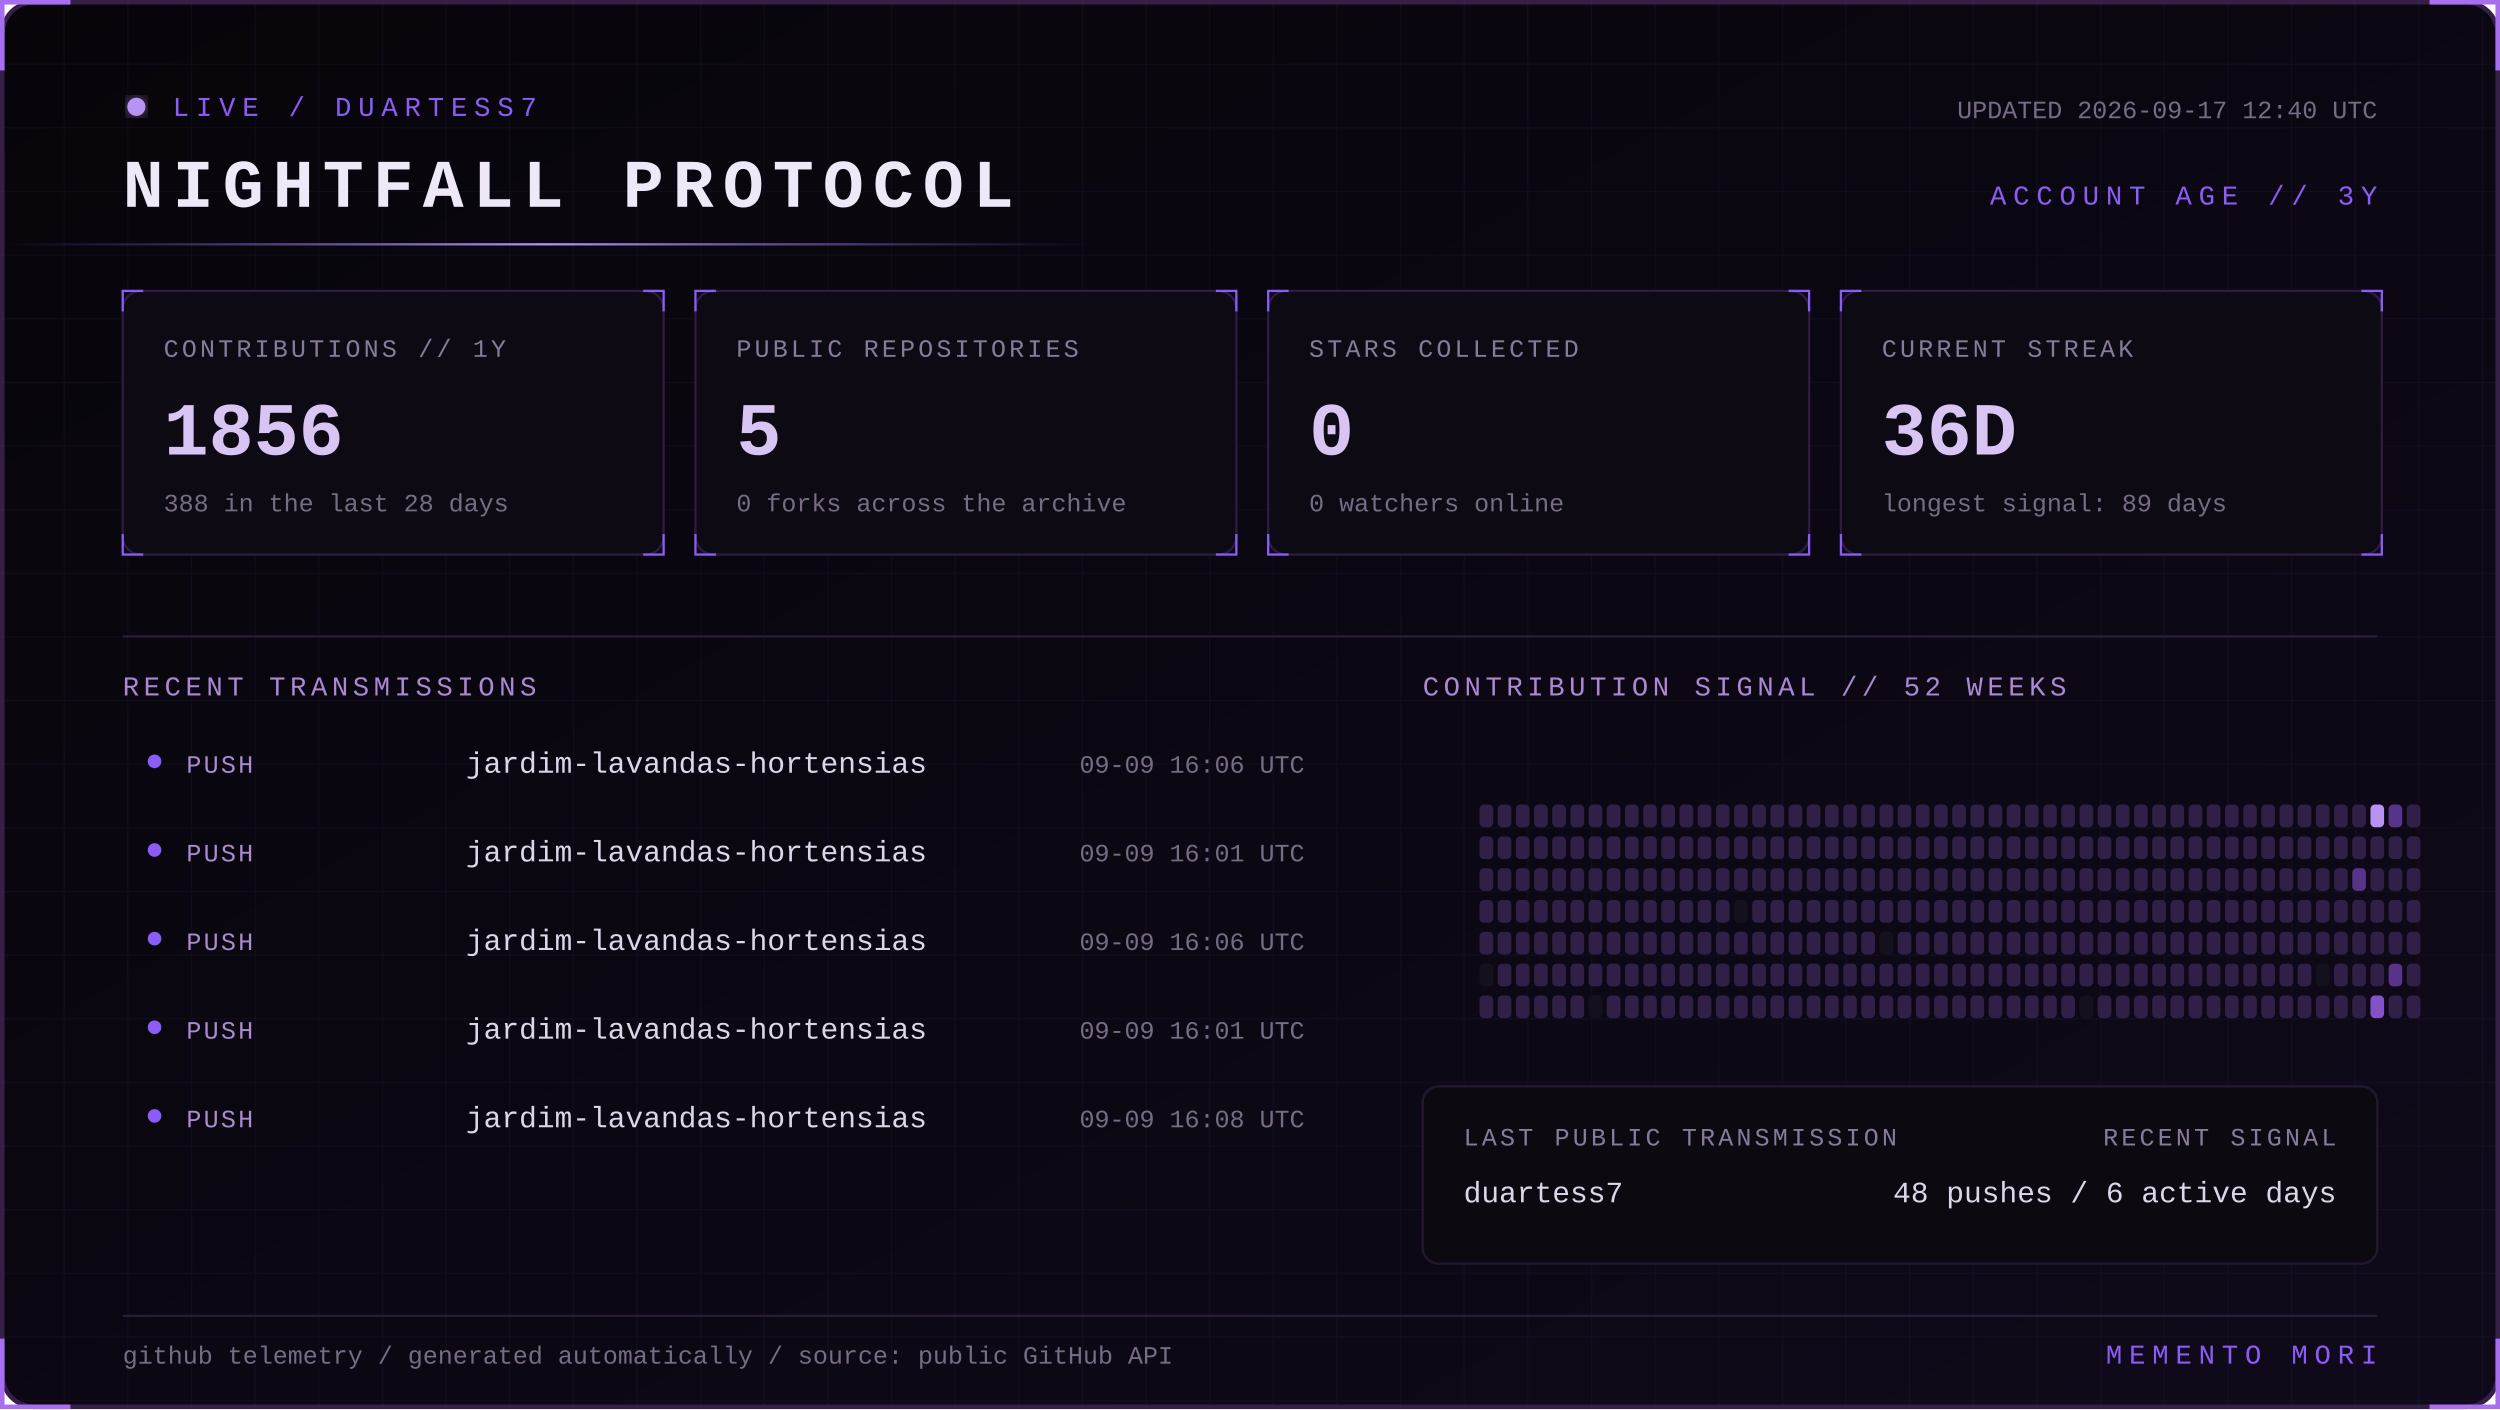
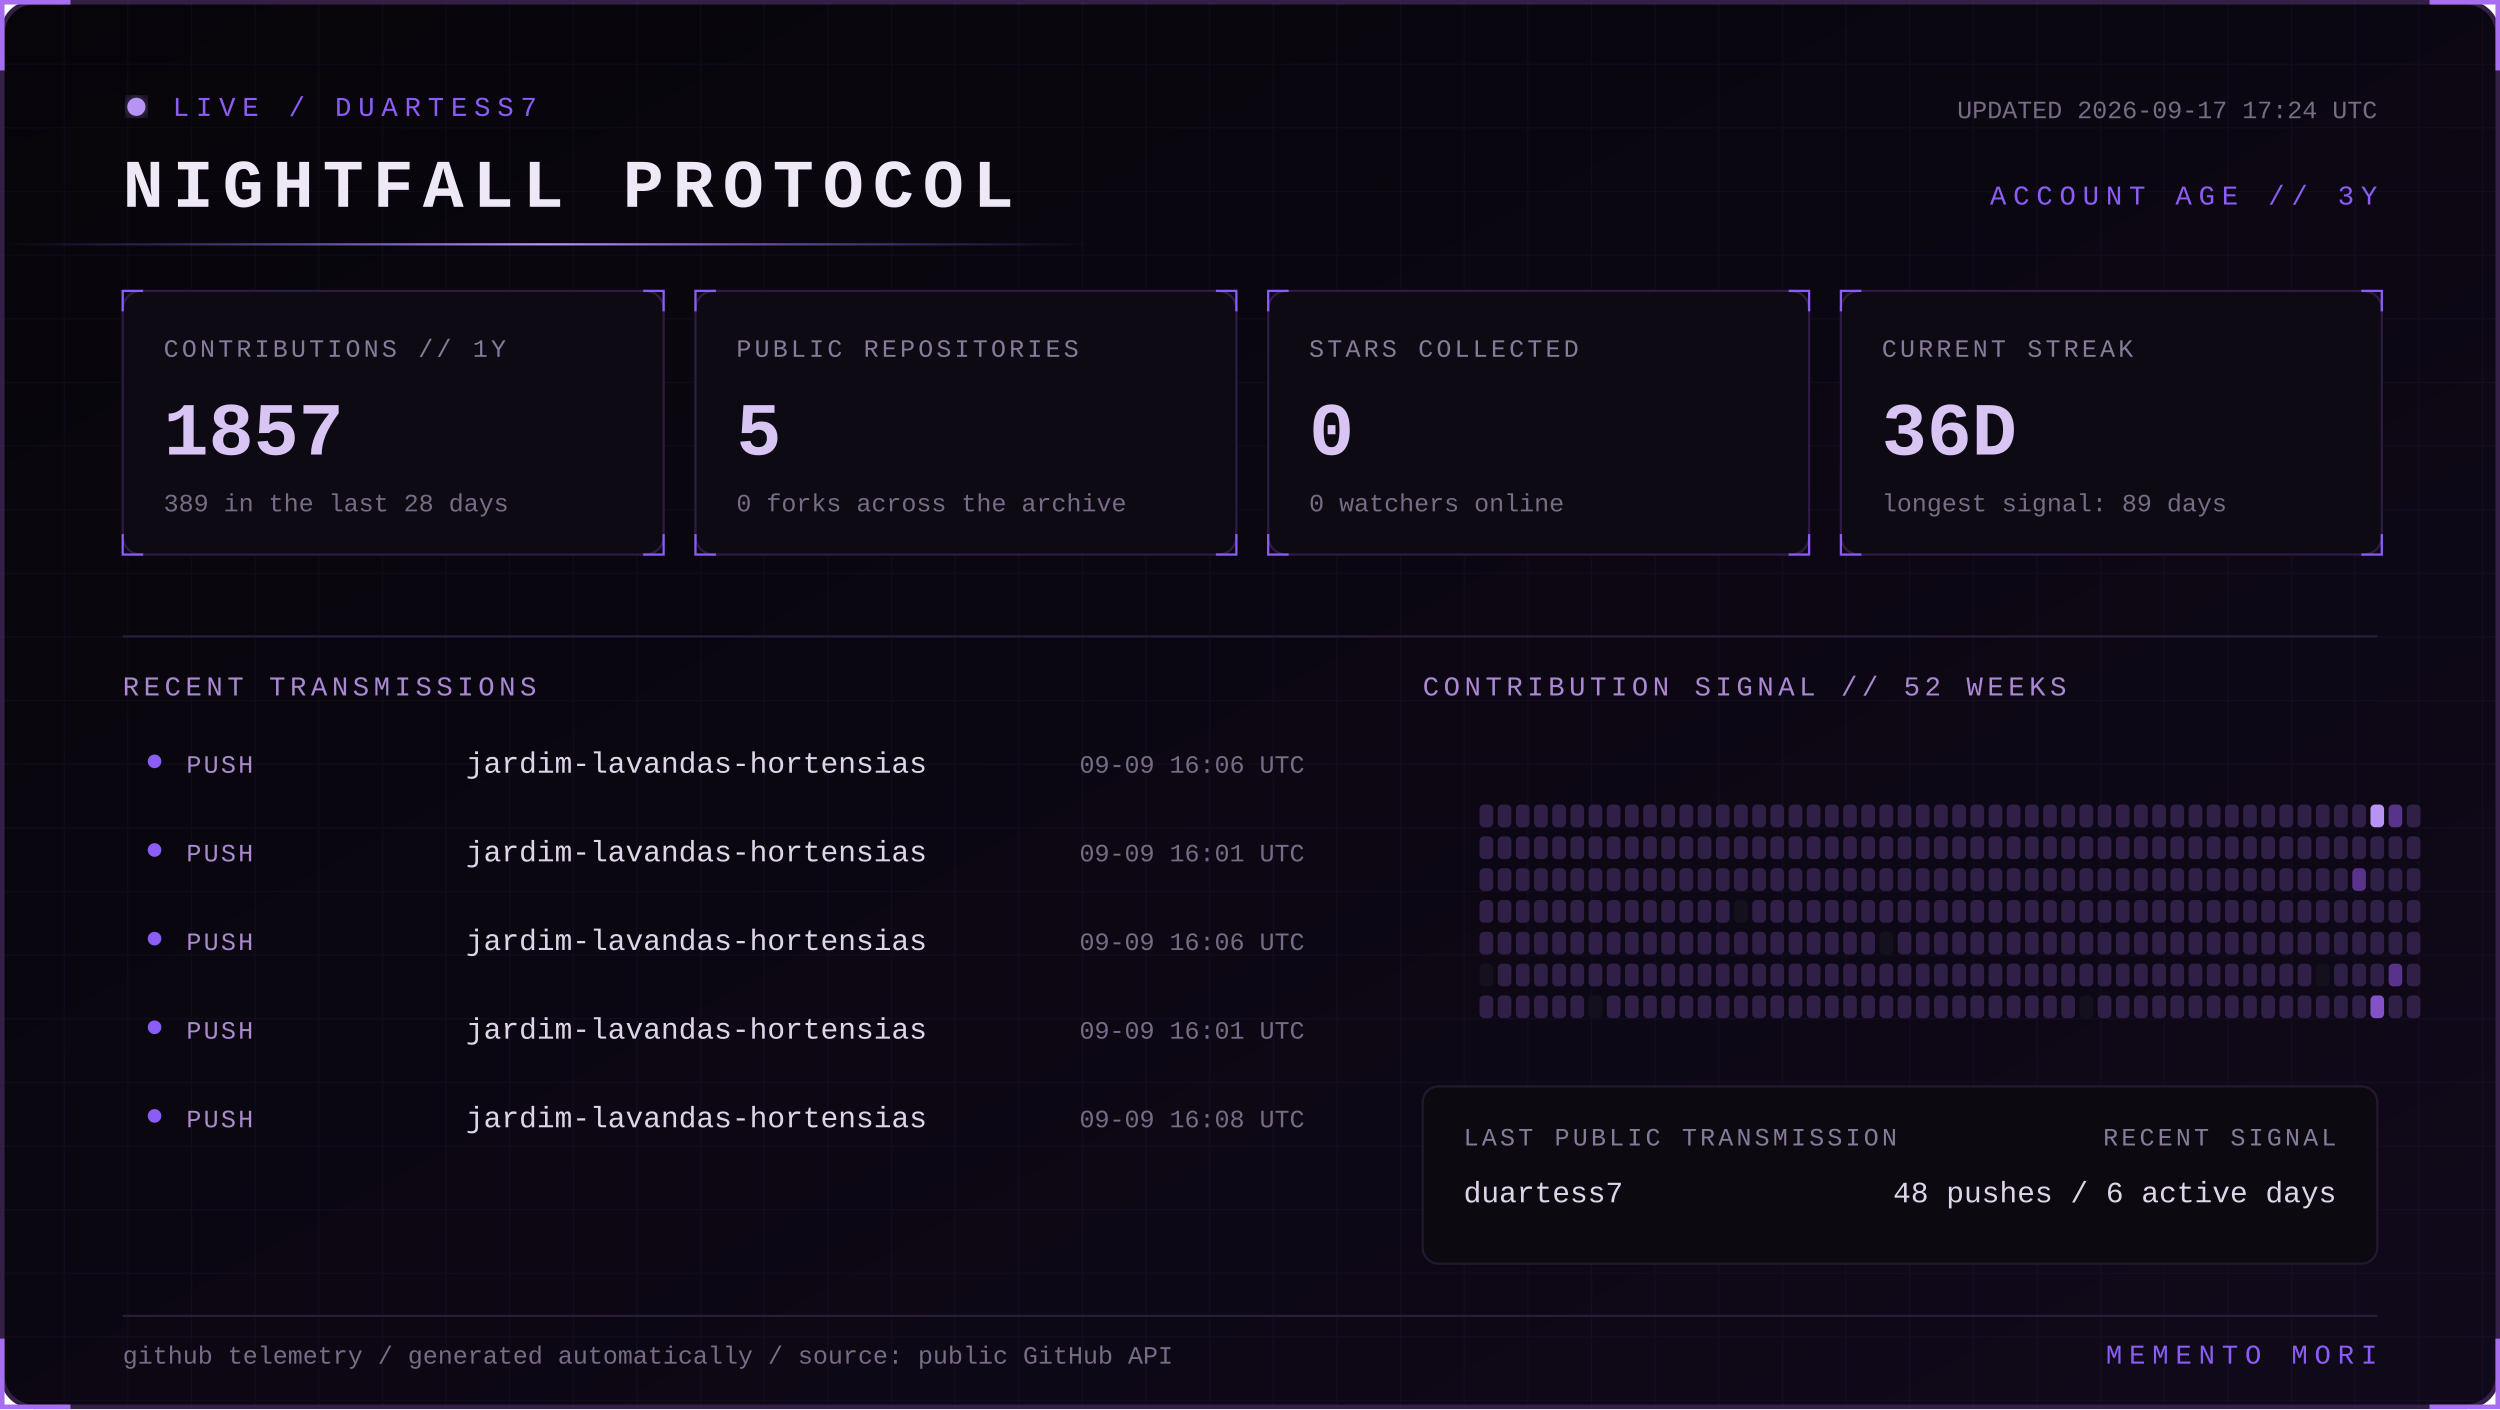
<svg xmlns="http://www.w3.org/2000/svg" width="1100" height="620" viewBox="0 0 1100 620" role="img" aria-labelledby="title desc">
  <defs>
    <linearGradient id="bg" x1="0" y1="0" x2="1" y2="1">
      <stop stop-color="#07050a" />
      <stop offset="1" stop-color="#10091a" />
    </linearGradient>
    <linearGradient id="beam">
      <stop stop-color="#8b5cf6" stop-opacity="0" />
      <stop offset=".5" stop-color="#b794f4" />
      <stop offset="1" stop-color="#8b5cf6" stop-opacity="0" />
    </linearGradient>
    <filter id="glow">
      <feGaussianBlur stdDeviation="4" result="b" />
      <feMerge>
        <feMergeNode in="b" />
        <feMergeNode in="SourceGraphic" />
      </feMerge>
    </filter>
    <pattern id="grid" width="28" height="28" patternUnits="userSpaceOnUse">
      <path d="M28 0H0V28" fill="none" stroke="#8b5cf6" stroke-opacity=".055" />
    </pattern>
    <style>
      text { font-family: Consolas, 'Courier New', monospace; }
      .kicker { fill:#8b5cf6; font-size:12px; letter-spacing:3px; }
      .title { fill:#eee8f7; font-size:30px; font-weight:700; letter-spacing:4px; }
      .label { fill:#887a99; font-size:11px; letter-spacing:1.4px; }
      .value { fill:#d8c5f4; font-size:33px; font-weight:700; }
      .detail,.pct { fill:#776b85; font-size:11px; }
      .section { fill:#aa88d4; font-size:12px; letter-spacing:2px; }
      .lang { fill:#ded5e8; font-size:13px; }
      .event { fill:#a98bce; font-size:11px; letter-spacing:1px; }
      .scan { animation:scan 5s linear infinite; }
      .blink { animation:blink 1.6s step-end infinite; }
      @keyframes scan { from { transform:translateX(-500px) } to { transform:translateX(1100px) } }
      @keyframes blink { 50% { opacity:.25 } }
    </style>
  </defs>
  <rect x="1" y="1" width="1098" height="618" rx="14" fill="url(#bg)" stroke="#342047" stroke-width="2" />
  <rect x="1" y="1" width="1098" height="618" rx="14" fill="url(#grid)" />
  <path d="M31 1H1v30 M1069 1h30v30 M1099 589v30h-30 M31 619H1v-30" stroke="#a76ff0" stroke-width="2" fill="none" />
  <g transform="translate(54 42)">
    <circle cx="6" cy="5" r="4" fill="#b794f4" filter="url(#glow)" class="blink" />
    <text x="22" y="9" class="kicker">LIVE / DUARTESS7</text>
    <text y="49" class="title">NIGHTFALL PROTOCOL</text>
-     <text x="992" y="10" text-anchor="end" class="detail">UPDATED 2026-09-17 12:40 UTC</text>
+     <text x="992" y="10" text-anchor="end" class="detail">UPDATED 2026-09-17 17:24 UTC</text>
    <text x="992" y="48" text-anchor="end" class="kicker">ACCOUNT AGE // 3Y</text>
  </g>
  <rect y="107" width="480" height="1" fill="url(#beam)" class="scan" />
  <g transform="translate(54 128)">
    <rect width="238" height="116" rx="8" fill="#0d0a13" stroke="#2d1b43" />
    <path d="M0 9V0h9 M229 0h9v9 M238 107v9h-9 M9 116H0v-9" stroke="#8b5cf6" fill="none" />
    <text x="18" y="29" class="label">CONTRIBUTIONS // 1Y</text>
-     <text x="18" y="72" class="value">1856</text>
-     <text x="18" y="97" class="detail">388 in the last 28 days</text>
+     <text x="18" y="72" class="value">1857</text>
+     <text x="18" y="97" class="detail">389 in the last 28 days</text>
  </g>
  <g transform="translate(306 128)">
    <rect width="238" height="116" rx="8" fill="#0d0a13" stroke="#2d1b43" />
    <path d="M0 9V0h9 M229 0h9v9 M238 107v9h-9 M9 116H0v-9" stroke="#8b5cf6" fill="none" />
    <text x="18" y="29" class="label">PUBLIC REPOSITORIES</text>
    <text x="18" y="72" class="value">5</text>
    <text x="18" y="97" class="detail">0 forks across the archive</text>
  </g>
  <g transform="translate(558 128)">
    <rect width="238" height="116" rx="8" fill="#0d0a13" stroke="#2d1b43" />
    <path d="M0 9V0h9 M229 0h9v9 M238 107v9h-9 M9 116H0v-9" stroke="#8b5cf6" fill="none" />
    <text x="18" y="29" class="label">STARS COLLECTED</text>
    <text x="18" y="72" class="value">0</text>
    <text x="18" y="97" class="detail">0 watchers online</text>
  </g>
  <g transform="translate(810 128)">
    <rect width="238" height="116" rx="8" fill="#0d0a13" stroke="#2d1b43" />
    <path d="M0 9V0h9 M229 0h9v9 M238 107v9h-9 M9 116H0v-9" stroke="#8b5cf6" fill="none" />
    <text x="18" y="29" class="label">CURRENT STREAK</text>
    <text x="18" y="72" class="value">36D</text>
    <text x="18" y="97" class="detail">longest signal: 89 days</text>
  </g>
  <path d="M54 280H1046" stroke="#291b39" />
  <text x="54" y="306" class="section">RECENT TRANSMISSIONS</text>
  <text x="626" y="306" class="section">CONTRIBUTION SIGNAL // 52 WEEKS</text>
  <circle cx="68" cy="335" r="3" fill="#8b5cf6" />
  <text x="82" y="340" class="event">PUSH</text>
  <text x="205" y="340" class="lang">jardim-lavandas-hortensias</text>
  <text x="574" y="340" text-anchor="end" class="pct">09-09 16:06 UTC</text>
  <circle cx="68" cy="374" r="3" fill="#8b5cf6" />
  <text x="82" y="379" class="event">PUSH</text>
  <text x="205" y="379" class="lang">jardim-lavandas-hortensias</text>
  <text x="574" y="379" text-anchor="end" class="pct">09-09 16:01 UTC</text>
  <circle cx="68" cy="413" r="3" fill="#8b5cf6" />
  <text x="82" y="418" class="event">PUSH</text>
  <text x="205" y="418" class="lang">jardim-lavandas-hortensias</text>
  <text x="574" y="418" text-anchor="end" class="pct">09-09 16:06 UTC</text>
  <circle cx="68" cy="452" r="3" fill="#8b5cf6" />
  <text x="82" y="457" class="event">PUSH</text>
  <text x="205" y="457" class="lang">jardim-lavandas-hortensias</text>
  <text x="574" y="457" text-anchor="end" class="pct">09-09 16:01 UTC</text>
  <circle cx="68" cy="491" r="3" fill="#8b5cf6" />
  <text x="82" y="496" class="event">PUSH</text>
  <text x="205" y="496" class="lang">jardim-lavandas-hortensias</text>
  <text x="574" y="496" text-anchor="end" class="pct">09-09 16:08 UTC</text>
  <g>
    <rect x="651" y="354" width="6" height="10" rx="2" fill="#302047" />
    <rect x="651" y="368" width="6" height="10" rx="2" fill="#302047" />
    <rect x="651" y="382" width="6" height="10" rx="2" fill="#302047" />
    <rect x="651" y="396" width="6" height="10" rx="2" fill="#302047" />
    <rect x="651" y="410" width="6" height="10" rx="2" fill="#302047" />
    <rect x="651" y="424" width="6" height="10" rx="2" fill="#15101d" />
    <rect x="651" y="438" width="6" height="10" rx="2" fill="#302047" />
    <rect x="659" y="354" width="6" height="10" rx="2" fill="#302047" />
    <rect x="659" y="368" width="6" height="10" rx="2" fill="#302047" />
    <rect x="659" y="382" width="6" height="10" rx="2" fill="#302047" />
    <rect x="659" y="396" width="6" height="10" rx="2" fill="#302047" />
    <rect x="659" y="410" width="6" height="10" rx="2" fill="#302047" />
    <rect x="659" y="424" width="6" height="10" rx="2" fill="#302047" />
    <rect x="659" y="438" width="6" height="10" rx="2" fill="#302047" />
    <rect x="667" y="354" width="6" height="10" rx="2" fill="#302047" />
    <rect x="667" y="368" width="6" height="10" rx="2" fill="#302047" />
    <rect x="667" y="382" width="6" height="10" rx="2" fill="#302047" />
    <rect x="667" y="396" width="6" height="10" rx="2" fill="#302047" />
    <rect x="667" y="410" width="6" height="10" rx="2" fill="#302047" />
    <rect x="667" y="424" width="6" height="10" rx="2" fill="#302047" />
    <rect x="667" y="438" width="6" height="10" rx="2" fill="#302047" />
    <rect x="675" y="354" width="6" height="10" rx="2" fill="#302047" />
    <rect x="675" y="368" width="6" height="10" rx="2" fill="#302047" />
    <rect x="675" y="382" width="6" height="10" rx="2" fill="#302047" />
    <rect x="675" y="396" width="6" height="10" rx="2" fill="#302047" />
    <rect x="675" y="410" width="6" height="10" rx="2" fill="#302047" />
    <rect x="675" y="424" width="6" height="10" rx="2" fill="#302047" />
    <rect x="675" y="438" width="6" height="10" rx="2" fill="#302047" />
    <rect x="683" y="354" width="6" height="10" rx="2" fill="#302047" />
    <rect x="683" y="368" width="6" height="10" rx="2" fill="#302047" />
    <rect x="683" y="382" width="6" height="10" rx="2" fill="#302047" />
    <rect x="683" y="396" width="6" height="10" rx="2" fill="#302047" />
    <rect x="683" y="410" width="6" height="10" rx="2" fill="#302047" />
    <rect x="683" y="424" width="6" height="10" rx="2" fill="#302047" />
    <rect x="683" y="438" width="6" height="10" rx="2" fill="#302047" />
    <rect x="691" y="354" width="6" height="10" rx="2" fill="#302047" />
    <rect x="691" y="368" width="6" height="10" rx="2" fill="#302047" />
    <rect x="691" y="382" width="6" height="10" rx="2" fill="#302047" />
    <rect x="691" y="396" width="6" height="10" rx="2" fill="#302047" />
    <rect x="691" y="410" width="6" height="10" rx="2" fill="#302047" />
    <rect x="691" y="424" width="6" height="10" rx="2" fill="#302047" />
    <rect x="691" y="438" width="6" height="10" rx="2" fill="#302047" />
    <rect x="699" y="354" width="6" height="10" rx="2" fill="#302047" />
    <rect x="699" y="368" width="6" height="10" rx="2" fill="#302047" />
    <rect x="699" y="382" width="6" height="10" rx="2" fill="#302047" />
    <rect x="699" y="396" width="6" height="10" rx="2" fill="#302047" />
    <rect x="699" y="410" width="6" height="10" rx="2" fill="#302047" />
    <rect x="699" y="424" width="6" height="10" rx="2" fill="#302047" />
    <rect x="699" y="438" width="6" height="10" rx="2" fill="#15101d" />
    <rect x="707" y="354" width="6" height="10" rx="2" fill="#302047" />
    <rect x="707" y="368" width="6" height="10" rx="2" fill="#302047" />
    <rect x="707" y="382" width="6" height="10" rx="2" fill="#302047" />
    <rect x="707" y="396" width="6" height="10" rx="2" fill="#302047" />
    <rect x="707" y="410" width="6" height="10" rx="2" fill="#302047" />
    <rect x="707" y="424" width="6" height="10" rx="2" fill="#302047" />
    <rect x="707" y="438" width="6" height="10" rx="2" fill="#302047" />
    <rect x="715" y="354" width="6" height="10" rx="2" fill="#302047" />
    <rect x="715" y="368" width="6" height="10" rx="2" fill="#302047" />
    <rect x="715" y="382" width="6" height="10" rx="2" fill="#302047" />
    <rect x="715" y="396" width="6" height="10" rx="2" fill="#302047" />
    <rect x="715" y="410" width="6" height="10" rx="2" fill="#302047" />
    <rect x="715" y="424" width="6" height="10" rx="2" fill="#302047" />
    <rect x="715" y="438" width="6" height="10" rx="2" fill="#302047" />
    <rect x="723" y="354" width="6" height="10" rx="2" fill="#302047" />
    <rect x="723" y="368" width="6" height="10" rx="2" fill="#302047" />
    <rect x="723" y="382" width="6" height="10" rx="2" fill="#302047" />
    <rect x="723" y="396" width="6" height="10" rx="2" fill="#302047" />
    <rect x="723" y="410" width="6" height="10" rx="2" fill="#302047" />
    <rect x="723" y="424" width="6" height="10" rx="2" fill="#302047" />
    <rect x="723" y="438" width="6" height="10" rx="2" fill="#302047" />
    <rect x="731" y="354" width="6" height="10" rx="2" fill="#302047" />
    <rect x="731" y="368" width="6" height="10" rx="2" fill="#302047" />
    <rect x="731" y="382" width="6" height="10" rx="2" fill="#302047" />
    <rect x="731" y="396" width="6" height="10" rx="2" fill="#302047" />
    <rect x="731" y="410" width="6" height="10" rx="2" fill="#302047" />
    <rect x="731" y="424" width="6" height="10" rx="2" fill="#302047" />
    <rect x="731" y="438" width="6" height="10" rx="2" fill="#302047" />
    <rect x="739" y="354" width="6" height="10" rx="2" fill="#302047" />
    <rect x="739" y="368" width="6" height="10" rx="2" fill="#302047" />
    <rect x="739" y="382" width="6" height="10" rx="2" fill="#302047" />
    <rect x="739" y="396" width="6" height="10" rx="2" fill="#302047" />
    <rect x="739" y="410" width="6" height="10" rx="2" fill="#302047" />
    <rect x="739" y="424" width="6" height="10" rx="2" fill="#302047" />
    <rect x="739" y="438" width="6" height="10" rx="2" fill="#302047" />
    <rect x="747" y="354" width="6" height="10" rx="2" fill="#302047" />
    <rect x="747" y="368" width="6" height="10" rx="2" fill="#302047" />
    <rect x="747" y="382" width="6" height="10" rx="2" fill="#302047" />
    <rect x="747" y="396" width="6" height="10" rx="2" fill="#302047" />
    <rect x="747" y="410" width="6" height="10" rx="2" fill="#302047" />
    <rect x="747" y="424" width="6" height="10" rx="2" fill="#302047" />
    <rect x="747" y="438" width="6" height="10" rx="2" fill="#302047" />
    <rect x="755" y="354" width="6" height="10" rx="2" fill="#302047" />
    <rect x="755" y="368" width="6" height="10" rx="2" fill="#302047" />
    <rect x="755" y="382" width="6" height="10" rx="2" fill="#302047" />
    <rect x="755" y="396" width="6" height="10" rx="2" fill="#302047" />
    <rect x="755" y="410" width="6" height="10" rx="2" fill="#302047" />
    <rect x="755" y="424" width="6" height="10" rx="2" fill="#302047" />
    <rect x="755" y="438" width="6" height="10" rx="2" fill="#302047" />
    <rect x="763" y="354" width="6" height="10" rx="2" fill="#302047" />
    <rect x="763" y="368" width="6" height="10" rx="2" fill="#302047" />
    <rect x="763" y="382" width="6" height="10" rx="2" fill="#302047" />
    <rect x="763" y="396" width="6" height="10" rx="2" fill="#15101d" />
    <rect x="763" y="410" width="6" height="10" rx="2" fill="#302047" />
    <rect x="763" y="424" width="6" height="10" rx="2" fill="#302047" />
    <rect x="763" y="438" width="6" height="10" rx="2" fill="#302047" />
    <rect x="771" y="354" width="6" height="10" rx="2" fill="#302047" />
    <rect x="771" y="368" width="6" height="10" rx="2" fill="#302047" />
    <rect x="771" y="382" width="6" height="10" rx="2" fill="#302047" />
    <rect x="771" y="396" width="6" height="10" rx="2" fill="#302047" />
    <rect x="771" y="410" width="6" height="10" rx="2" fill="#302047" />
    <rect x="771" y="424" width="6" height="10" rx="2" fill="#302047" />
    <rect x="771" y="438" width="6" height="10" rx="2" fill="#302047" />
    <rect x="779" y="354" width="6" height="10" rx="2" fill="#302047" />
    <rect x="779" y="368" width="6" height="10" rx="2" fill="#302047" />
    <rect x="779" y="382" width="6" height="10" rx="2" fill="#302047" />
    <rect x="779" y="396" width="6" height="10" rx="2" fill="#302047" />
    <rect x="779" y="410" width="6" height="10" rx="2" fill="#302047" />
    <rect x="779" y="424" width="6" height="10" rx="2" fill="#302047" />
    <rect x="779" y="438" width="6" height="10" rx="2" fill="#302047" />
    <rect x="787" y="354" width="6" height="10" rx="2" fill="#302047" />
    <rect x="787" y="368" width="6" height="10" rx="2" fill="#302047" />
    <rect x="787" y="382" width="6" height="10" rx="2" fill="#302047" />
    <rect x="787" y="396" width="6" height="10" rx="2" fill="#302047" />
    <rect x="787" y="410" width="6" height="10" rx="2" fill="#302047" />
    <rect x="787" y="424" width="6" height="10" rx="2" fill="#302047" />
    <rect x="787" y="438" width="6" height="10" rx="2" fill="#302047" />
    <rect x="795" y="354" width="6" height="10" rx="2" fill="#302047" />
    <rect x="795" y="368" width="6" height="10" rx="2" fill="#302047" />
    <rect x="795" y="382" width="6" height="10" rx="2" fill="#302047" />
    <rect x="795" y="396" width="6" height="10" rx="2" fill="#302047" />
    <rect x="795" y="410" width="6" height="10" rx="2" fill="#302047" />
    <rect x="795" y="424" width="6" height="10" rx="2" fill="#302047" />
    <rect x="795" y="438" width="6" height="10" rx="2" fill="#302047" />
    <rect x="803" y="354" width="6" height="10" rx="2" fill="#302047" />
    <rect x="803" y="368" width="6" height="10" rx="2" fill="#302047" />
    <rect x="803" y="382" width="6" height="10" rx="2" fill="#302047" />
    <rect x="803" y="396" width="6" height="10" rx="2" fill="#302047" />
    <rect x="803" y="410" width="6" height="10" rx="2" fill="#302047" />
    <rect x="803" y="424" width="6" height="10" rx="2" fill="#302047" />
    <rect x="803" y="438" width="6" height="10" rx="2" fill="#302047" />
    <rect x="811" y="354" width="6" height="10" rx="2" fill="#302047" />
    <rect x="811" y="368" width="6" height="10" rx="2" fill="#302047" />
    <rect x="811" y="382" width="6" height="10" rx="2" fill="#302047" />
    <rect x="811" y="396" width="6" height="10" rx="2" fill="#302047" />
    <rect x="811" y="410" width="6" height="10" rx="2" fill="#302047" />
    <rect x="811" y="424" width="6" height="10" rx="2" fill="#302047" />
    <rect x="811" y="438" width="6" height="10" rx="2" fill="#302047" />
    <rect x="819" y="354" width="6" height="10" rx="2" fill="#302047" />
    <rect x="819" y="368" width="6" height="10" rx="2" fill="#302047" />
    <rect x="819" y="382" width="6" height="10" rx="2" fill="#302047" />
    <rect x="819" y="396" width="6" height="10" rx="2" fill="#302047" />
    <rect x="819" y="410" width="6" height="10" rx="2" fill="#302047" />
    <rect x="819" y="424" width="6" height="10" rx="2" fill="#302047" />
    <rect x="819" y="438" width="6" height="10" rx="2" fill="#302047" />
    <rect x="827" y="354" width="6" height="10" rx="2" fill="#302047" />
    <rect x="827" y="368" width="6" height="10" rx="2" fill="#302047" />
    <rect x="827" y="382" width="6" height="10" rx="2" fill="#302047" />
    <rect x="827" y="396" width="6" height="10" rx="2" fill="#302047" />
    <rect x="827" y="410" width="6" height="10" rx="2" fill="#15101d" />
    <rect x="827" y="424" width="6" height="10" rx="2" fill="#302047" />
    <rect x="827" y="438" width="6" height="10" rx="2" fill="#302047" />
    <rect x="835" y="354" width="6" height="10" rx="2" fill="#302047" />
    <rect x="835" y="368" width="6" height="10" rx="2" fill="#302047" />
    <rect x="835" y="382" width="6" height="10" rx="2" fill="#302047" />
    <rect x="835" y="396" width="6" height="10" rx="2" fill="#302047" />
    <rect x="835" y="410" width="6" height="10" rx="2" fill="#302047" />
    <rect x="835" y="424" width="6" height="10" rx="2" fill="#302047" />
    <rect x="835" y="438" width="6" height="10" rx="2" fill="#302047" />
    <rect x="843" y="354" width="6" height="10" rx="2" fill="#302047" />
    <rect x="843" y="368" width="6" height="10" rx="2" fill="#302047" />
    <rect x="843" y="382" width="6" height="10" rx="2" fill="#302047" />
    <rect x="843" y="396" width="6" height="10" rx="2" fill="#302047" />
    <rect x="843" y="410" width="6" height="10" rx="2" fill="#302047" />
    <rect x="843" y="424" width="6" height="10" rx="2" fill="#302047" />
    <rect x="843" y="438" width="6" height="10" rx="2" fill="#302047" />
    <rect x="851" y="354" width="6" height="10" rx="2" fill="#302047" />
    <rect x="851" y="368" width="6" height="10" rx="2" fill="#302047" />
    <rect x="851" y="382" width="6" height="10" rx="2" fill="#302047" />
    <rect x="851" y="396" width="6" height="10" rx="2" fill="#302047" />
    <rect x="851" y="410" width="6" height="10" rx="2" fill="#302047" />
    <rect x="851" y="424" width="6" height="10" rx="2" fill="#302047" />
    <rect x="851" y="438" width="6" height="10" rx="2" fill="#302047" />
    <rect x="859" y="354" width="6" height="10" rx="2" fill="#302047" />
    <rect x="859" y="368" width="6" height="10" rx="2" fill="#302047" />
    <rect x="859" y="382" width="6" height="10" rx="2" fill="#302047" />
    <rect x="859" y="396" width="6" height="10" rx="2" fill="#302047" />
    <rect x="859" y="410" width="6" height="10" rx="2" fill="#302047" />
    <rect x="859" y="424" width="6" height="10" rx="2" fill="#302047" />
    <rect x="859" y="438" width="6" height="10" rx="2" fill="#302047" />
    <rect x="867" y="354" width="6" height="10" rx="2" fill="#302047" />
    <rect x="867" y="368" width="6" height="10" rx="2" fill="#302047" />
    <rect x="867" y="382" width="6" height="10" rx="2" fill="#302047" />
    <rect x="867" y="396" width="6" height="10" rx="2" fill="#302047" />
    <rect x="867" y="410" width="6" height="10" rx="2" fill="#302047" />
    <rect x="867" y="424" width="6" height="10" rx="2" fill="#302047" />
    <rect x="867" y="438" width="6" height="10" rx="2" fill="#302047" />
    <rect x="875" y="354" width="6" height="10" rx="2" fill="#302047" />
    <rect x="875" y="368" width="6" height="10" rx="2" fill="#302047" />
    <rect x="875" y="382" width="6" height="10" rx="2" fill="#302047" />
    <rect x="875" y="396" width="6" height="10" rx="2" fill="#302047" />
    <rect x="875" y="410" width="6" height="10" rx="2" fill="#302047" />
    <rect x="875" y="424" width="6" height="10" rx="2" fill="#302047" />
    <rect x="875" y="438" width="6" height="10" rx="2" fill="#302047" />
    <rect x="883" y="354" width="6" height="10" rx="2" fill="#302047" />
    <rect x="883" y="368" width="6" height="10" rx="2" fill="#302047" />
    <rect x="883" y="382" width="6" height="10" rx="2" fill="#302047" />
    <rect x="883" y="396" width="6" height="10" rx="2" fill="#302047" />
    <rect x="883" y="410" width="6" height="10" rx="2" fill="#302047" />
    <rect x="883" y="424" width="6" height="10" rx="2" fill="#302047" />
    <rect x="883" y="438" width="6" height="10" rx="2" fill="#302047" />
    <rect x="891" y="354" width="6" height="10" rx="2" fill="#302047" />
    <rect x="891" y="368" width="6" height="10" rx="2" fill="#302047" />
    <rect x="891" y="382" width="6" height="10" rx="2" fill="#302047" />
    <rect x="891" y="396" width="6" height="10" rx="2" fill="#302047" />
    <rect x="891" y="410" width="6" height="10" rx="2" fill="#302047" />
    <rect x="891" y="424" width="6" height="10" rx="2" fill="#302047" />
    <rect x="891" y="438" width="6" height="10" rx="2" fill="#302047" />
    <rect x="899" y="354" width="6" height="10" rx="2" fill="#302047" />
    <rect x="899" y="368" width="6" height="10" rx="2" fill="#302047" />
    <rect x="899" y="382" width="6" height="10" rx="2" fill="#302047" />
    <rect x="899" y="396" width="6" height="10" rx="2" fill="#302047" />
    <rect x="899" y="410" width="6" height="10" rx="2" fill="#302047" />
    <rect x="899" y="424" width="6" height="10" rx="2" fill="#302047" />
    <rect x="899" y="438" width="6" height="10" rx="2" fill="#302047" />
    <rect x="907" y="354" width="6" height="10" rx="2" fill="#302047" />
    <rect x="907" y="368" width="6" height="10" rx="2" fill="#302047" />
    <rect x="907" y="382" width="6" height="10" rx="2" fill="#302047" />
    <rect x="907" y="396" width="6" height="10" rx="2" fill="#302047" />
    <rect x="907" y="410" width="6" height="10" rx="2" fill="#302047" />
    <rect x="907" y="424" width="6" height="10" rx="2" fill="#302047" />
    <rect x="907" y="438" width="6" height="10" rx="2" fill="#302047" />
    <rect x="915" y="354" width="6" height="10" rx="2" fill="#302047" />
    <rect x="915" y="368" width="6" height="10" rx="2" fill="#302047" />
    <rect x="915" y="382" width="6" height="10" rx="2" fill="#302047" />
    <rect x="915" y="396" width="6" height="10" rx="2" fill="#302047" />
    <rect x="915" y="410" width="6" height="10" rx="2" fill="#302047" />
    <rect x="915" y="424" width="6" height="10" rx="2" fill="#302047" />
    <rect x="915" y="438" width="6" height="10" rx="2" fill="#15101d" />
    <rect x="923" y="354" width="6" height="10" rx="2" fill="#302047" />
    <rect x="923" y="368" width="6" height="10" rx="2" fill="#302047" />
    <rect x="923" y="382" width="6" height="10" rx="2" fill="#302047" />
    <rect x="923" y="396" width="6" height="10" rx="2" fill="#302047" />
    <rect x="923" y="410" width="6" height="10" rx="2" fill="#302047" />
    <rect x="923" y="424" width="6" height="10" rx="2" fill="#302047" />
    <rect x="923" y="438" width="6" height="10" rx="2" fill="#302047" />
    <rect x="931" y="354" width="6" height="10" rx="2" fill="#302047" />
    <rect x="931" y="368" width="6" height="10" rx="2" fill="#302047" />
    <rect x="931" y="382" width="6" height="10" rx="2" fill="#302047" />
    <rect x="931" y="396" width="6" height="10" rx="2" fill="#302047" />
    <rect x="931" y="410" width="6" height="10" rx="2" fill="#302047" />
    <rect x="931" y="424" width="6" height="10" rx="2" fill="#302047" />
    <rect x="931" y="438" width="6" height="10" rx="2" fill="#302047" />
    <rect x="939" y="354" width="6" height="10" rx="2" fill="#302047" />
    <rect x="939" y="368" width="6" height="10" rx="2" fill="#302047" />
    <rect x="939" y="382" width="6" height="10" rx="2" fill="#302047" />
    <rect x="939" y="396" width="6" height="10" rx="2" fill="#302047" />
    <rect x="939" y="410" width="6" height="10" rx="2" fill="#302047" />
    <rect x="939" y="424" width="6" height="10" rx="2" fill="#302047" />
    <rect x="939" y="438" width="6" height="10" rx="2" fill="#302047" />
    <rect x="947" y="354" width="6" height="10" rx="2" fill="#302047" />
    <rect x="947" y="368" width="6" height="10" rx="2" fill="#302047" />
    <rect x="947" y="382" width="6" height="10" rx="2" fill="#302047" />
    <rect x="947" y="396" width="6" height="10" rx="2" fill="#302047" />
    <rect x="947" y="410" width="6" height="10" rx="2" fill="#302047" />
    <rect x="947" y="424" width="6" height="10" rx="2" fill="#302047" />
    <rect x="947" y="438" width="6" height="10" rx="2" fill="#302047" />
    <rect x="955" y="354" width="6" height="10" rx="2" fill="#302047" />
    <rect x="955" y="368" width="6" height="10" rx="2" fill="#302047" />
    <rect x="955" y="382" width="6" height="10" rx="2" fill="#302047" />
    <rect x="955" y="396" width="6" height="10" rx="2" fill="#302047" />
    <rect x="955" y="410" width="6" height="10" rx="2" fill="#302047" />
    <rect x="955" y="424" width="6" height="10" rx="2" fill="#302047" />
    <rect x="955" y="438" width="6" height="10" rx="2" fill="#302047" />
    <rect x="963" y="354" width="6" height="10" rx="2" fill="#302047" />
    <rect x="963" y="368" width="6" height="10" rx="2" fill="#302047" />
    <rect x="963" y="382" width="6" height="10" rx="2" fill="#302047" />
    <rect x="963" y="396" width="6" height="10" rx="2" fill="#302047" />
    <rect x="963" y="410" width="6" height="10" rx="2" fill="#302047" />
    <rect x="963" y="424" width="6" height="10" rx="2" fill="#302047" />
    <rect x="963" y="438" width="6" height="10" rx="2" fill="#302047" />
    <rect x="971" y="354" width="6" height="10" rx="2" fill="#302047" />
    <rect x="971" y="368" width="6" height="10" rx="2" fill="#302047" />
    <rect x="971" y="382" width="6" height="10" rx="2" fill="#302047" />
    <rect x="971" y="396" width="6" height="10" rx="2" fill="#302047" />
    <rect x="971" y="410" width="6" height="10" rx="2" fill="#302047" />
    <rect x="971" y="424" width="6" height="10" rx="2" fill="#302047" />
    <rect x="971" y="438" width="6" height="10" rx="2" fill="#302047" />
    <rect x="979" y="354" width="6" height="10" rx="2" fill="#302047" />
    <rect x="979" y="368" width="6" height="10" rx="2" fill="#302047" />
    <rect x="979" y="382" width="6" height="10" rx="2" fill="#302047" />
    <rect x="979" y="396" width="6" height="10" rx="2" fill="#302047" />
    <rect x="979" y="410" width="6" height="10" rx="2" fill="#302047" />
    <rect x="979" y="424" width="6" height="10" rx="2" fill="#302047" />
    <rect x="979" y="438" width="6" height="10" rx="2" fill="#302047" />
    <rect x="987" y="354" width="6" height="10" rx="2" fill="#302047" />
    <rect x="987" y="368" width="6" height="10" rx="2" fill="#302047" />
    <rect x="987" y="382" width="6" height="10" rx="2" fill="#302047" />
    <rect x="987" y="396" width="6" height="10" rx="2" fill="#302047" />
    <rect x="987" y="410" width="6" height="10" rx="2" fill="#302047" />
    <rect x="987" y="424" width="6" height="10" rx="2" fill="#302047" />
    <rect x="987" y="438" width="6" height="10" rx="2" fill="#302047" />
    <rect x="995" y="354" width="6" height="10" rx="2" fill="#302047" />
    <rect x="995" y="368" width="6" height="10" rx="2" fill="#302047" />
    <rect x="995" y="382" width="6" height="10" rx="2" fill="#302047" />
    <rect x="995" y="396" width="6" height="10" rx="2" fill="#302047" />
    <rect x="995" y="410" width="6" height="10" rx="2" fill="#302047" />
    <rect x="995" y="424" width="6" height="10" rx="2" fill="#302047" />
    <rect x="995" y="438" width="6" height="10" rx="2" fill="#302047" />
    <rect x="1003" y="354" width="6" height="10" rx="2" fill="#302047" />
    <rect x="1003" y="368" width="6" height="10" rx="2" fill="#302047" />
    <rect x="1003" y="382" width="6" height="10" rx="2" fill="#302047" />
    <rect x="1003" y="396" width="6" height="10" rx="2" fill="#302047" />
    <rect x="1003" y="410" width="6" height="10" rx="2" fill="#302047" />
    <rect x="1003" y="424" width="6" height="10" rx="2" fill="#302047" />
    <rect x="1003" y="438" width="6" height="10" rx="2" fill="#302047" />
    <rect x="1011" y="354" width="6" height="10" rx="2" fill="#302047" />
    <rect x="1011" y="368" width="6" height="10" rx="2" fill="#302047" />
    <rect x="1011" y="382" width="6" height="10" rx="2" fill="#302047" />
    <rect x="1011" y="396" width="6" height="10" rx="2" fill="#302047" />
    <rect x="1011" y="410" width="6" height="10" rx="2" fill="#302047" />
    <rect x="1011" y="424" width="6" height="10" rx="2" fill="#302047" />
    <rect x="1011" y="438" width="6" height="10" rx="2" fill="#302047" />
    <rect x="1019" y="354" width="6" height="10" rx="2" fill="#302047" />
    <rect x="1019" y="368" width="6" height="10" rx="2" fill="#302047" />
    <rect x="1019" y="382" width="6" height="10" rx="2" fill="#302047" />
    <rect x="1019" y="396" width="6" height="10" rx="2" fill="#302047" />
    <rect x="1019" y="410" width="6" height="10" rx="2" fill="#302047" />
    <rect x="1019" y="424" width="6" height="10" rx="2" fill="#15101d" />
    <rect x="1019" y="438" width="6" height="10" rx="2" fill="#302047" />
    <rect x="1027" y="354" width="6" height="10" rx="2" fill="#302047" />
    <rect x="1027" y="368" width="6" height="10" rx="2" fill="#302047" />
    <rect x="1027" y="382" width="6" height="10" rx="2" fill="#302047" />
    <rect x="1027" y="396" width="6" height="10" rx="2" fill="#302047" />
    <rect x="1027" y="410" width="6" height="10" rx="2" fill="#302047" />
    <rect x="1027" y="424" width="6" height="10" rx="2" fill="#302047" />
    <rect x="1027" y="438" width="6" height="10" rx="2" fill="#302047" />
    <rect x="1035" y="354" width="6" height="10" rx="2" fill="#302047" />
    <rect x="1035" y="368" width="6" height="10" rx="2" fill="#302047" />
    <rect x="1035" y="382" width="6" height="10" rx="2" fill="#57338a" />
    <rect x="1035" y="396" width="6" height="10" rx="2" fill="#302047" />
    <rect x="1035" y="410" width="6" height="10" rx="2" fill="#302047" />
    <rect x="1035" y="424" width="6" height="10" rx="2" fill="#302047" />
    <rect x="1035" y="438" width="6" height="10" rx="2" fill="#302047" />
    <rect x="1043" y="354" width="6" height="10" rx="2" fill="#b794f4" />
    <rect x="1043" y="368" width="6" height="10" rx="2" fill="#302047" />
    <rect x="1043" y="382" width="6" height="10" rx="2" fill="#302047" />
    <rect x="1043" y="396" width="6" height="10" rx="2" fill="#302047" />
    <rect x="1043" y="410" width="6" height="10" rx="2" fill="#302047" />
    <rect x="1043" y="424" width="6" height="10" rx="2" fill="#302047" />
    <rect x="1043" y="438" width="6" height="10" rx="2" fill="#8452c7" />
    <rect x="1051" y="354" width="6" height="10" rx="2" fill="#57338a" />
    <rect x="1051" y="368" width="6" height="10" rx="2" fill="#302047" />
    <rect x="1051" y="382" width="6" height="10" rx="2" fill="#302047" />
    <rect x="1051" y="396" width="6" height="10" rx="2" fill="#302047" />
    <rect x="1051" y="410" width="6" height="10" rx="2" fill="#302047" />
    <rect x="1051" y="424" width="6" height="10" rx="2" fill="#57338a" />
    <rect x="1051" y="438" width="6" height="10" rx="2" fill="#302047" />
    <rect x="1059" y="354" width="6" height="10" rx="2" fill="#302047" />
    <rect x="1059" y="368" width="6" height="10" rx="2" fill="#302047" />
    <rect x="1059" y="382" width="6" height="10" rx="2" fill="#302047" />
    <rect x="1059" y="396" width="6" height="10" rx="2" fill="#302047" />
    <rect x="1059" y="410" width="6" height="10" rx="2" fill="#302047" />
    <rect x="1059" y="424" width="6" height="10" rx="2" fill="#302047" />
    <rect x="1059" y="438" width="6" height="10" rx="2" fill="#302047" />
  </g>
  <g transform="translate(626 478)">
    <rect width="420" height="78" rx="7" fill="#0c0911" stroke="#24172f" />
    <text x="18" y="26" class="label">LAST PUBLIC TRANSMISSION</text>
    <text x="18" y="51" class="lang">duartess7</text>
    <text x="402" y="26" text-anchor="end" class="label">RECENT SIGNAL</text>
    <text x="402" y="51" text-anchor="end" class="lang">48 pushes / 6 active days</text>
  </g>
  <path d="M54 579H1046" stroke="#291b39" />
  <text x="54" y="600" class="detail">github telemetry / generated automatically / source: public GitHub API</text>
  <text x="1046" y="600" text-anchor="end" class="kicker">MEMENTO MORI</text>
</svg>
